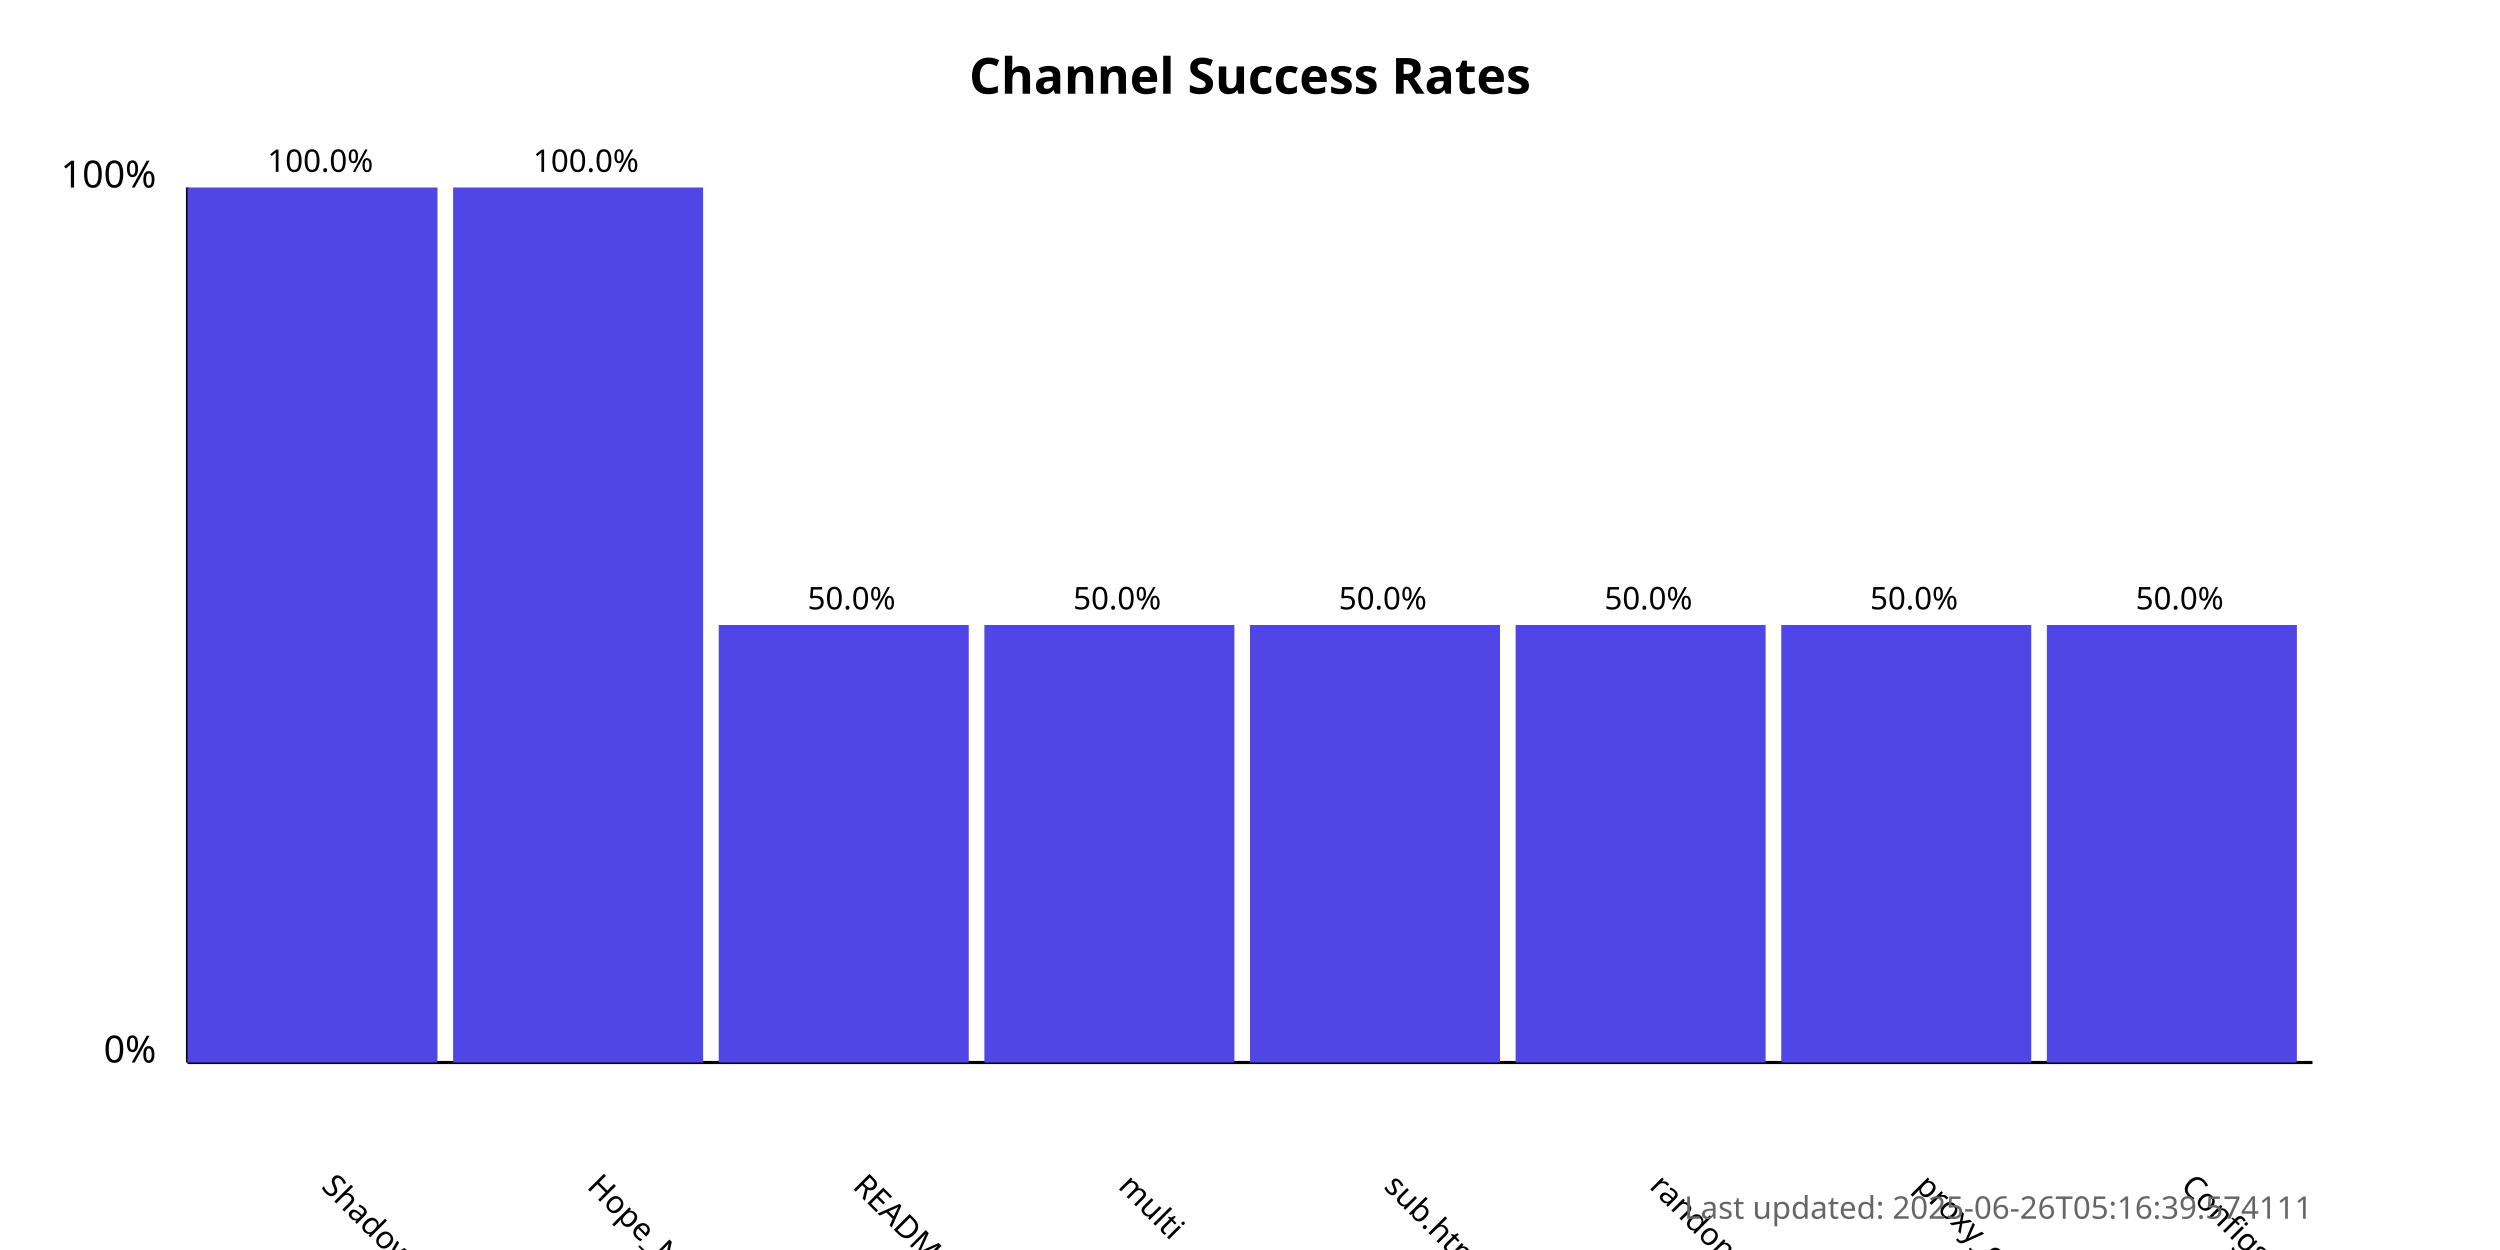
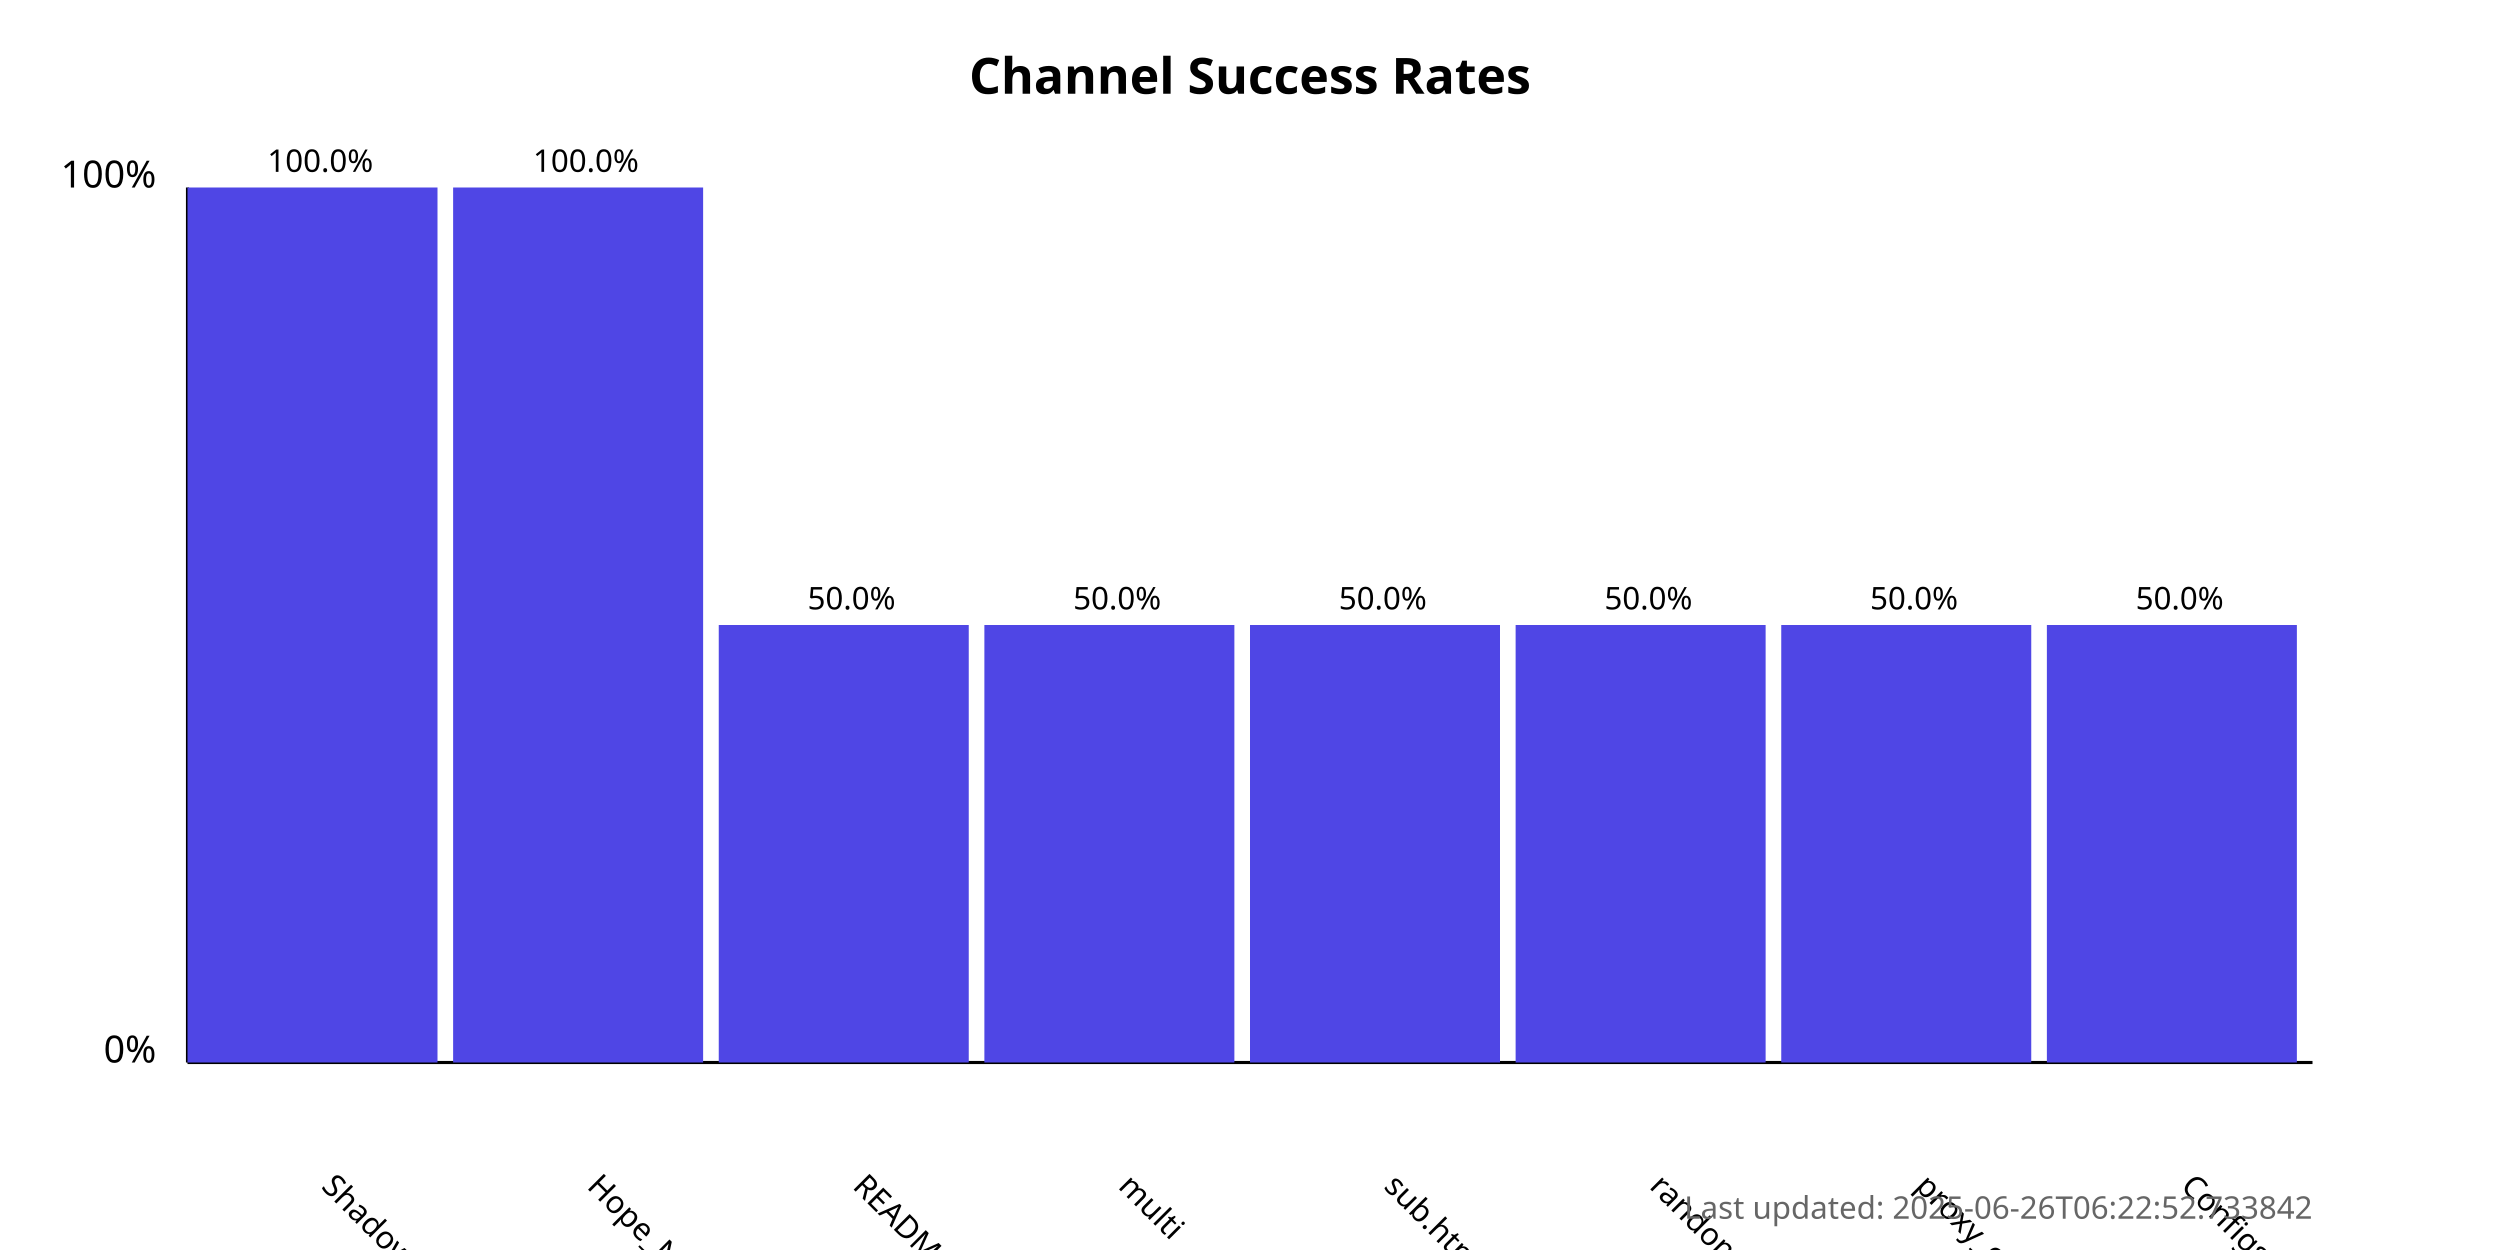
<svg xmlns="http://www.w3.org/2000/svg" width="800" height="400">
  <style>
            .chart-title { font: bold 16px sans-serif; }
            .axis-label { font: 12px sans-serif; }
            .tick-label { font: 10px sans-serif; }
            .bar { fill: #4f46e5; }
            .bar:hover { fill: #6366f1; }
            .timestamp { font: 10px sans-serif; fill: #666; }
        </style>
  <text x="400.0" y="30" text-anchor="middle" class="chart-title">
            Channel Success Rates
        </text>
  <line x1="60" y1="340" x2="60" y2="60" stroke="black" stroke-width="1" />
  <line x1="60" y1="340" x2="740" y2="340" stroke="black" stroke-width="1" />
  <text x="50" y="340" text-anchor="end" class="axis-label">0%</text>
  <text x="50" y="60" text-anchor="end" class="axis-label">100%</text>
  <g>
    <rect x="60" y="60.0" width="80.0" height="280.0" class="bar" />
    <text x="102.5" y="380" transform="rotate(45, 102.5, 380)" text-anchor="start" class="tick-label">
                ShadowProxy66
            </text>
    <text x="102.5" y="55.0" text-anchor="middle" class="tick-label">
                100.0%
            </text>
  </g>
  <g>
    <rect x="145.0" y="60.0" width="80.0" height="280.0" class="bar" />
    <text x="187.5" y="380" transform="rotate(45, 187.5, 380)" text-anchor="start" class="tick-label">
                Hope_Net
            </text>
    <text x="187.5" y="55.0" text-anchor="middle" class="tick-label">
                100.0%
            </text>
  </g>
  <g>
    <rect x="230.0" y="200.0" width="80.0" height="140.0" class="bar" />
    <text x="272.5" y="380" transform="rotate(45, 272.5, 380)" text-anchor="start" class="tick-label">
                README.md
            </text>
    <text x="272.5" y="195.0" text-anchor="middle" class="tick-label">
                50.0%
            </text>
  </g>
  <g>
    <rect x="315.0" y="200.0" width="80.0" height="140.0" class="bar" />
    <text x="357.5" y="380" transform="rotate(45, 357.5, 380)" text-anchor="start" class="tick-label">
                multi
            </text>
    <text x="357.5" y="195.0" text-anchor="middle" class="tick-label">
                50.0%
            </text>
  </g>
  <g>
    <rect x="400.0" y="200.0" width="80.0" height="140.0" class="bar" />
    <text x="442.5" y="380" transform="rotate(45, 442.5, 380)" text-anchor="start" class="tick-label">
                sub.html
            </text>
    <text x="442.5" y="195.0" text-anchor="middle" class="tick-label">
                50.0%
            </text>
  </g>
  <g>
    <rect x="485.0" y="200.0" width="80.0" height="140.0" class="bar" />
    <text x="527.5" y="380" transform="rotate(45, 527.5, 380)" text-anchor="start" class="tick-label">
                random
            </text>
    <text x="527.5" y="195.0" text-anchor="middle" class="tick-label">
                50.0%
            </text>
  </g>
  <g>
    <rect x="570.0" y="200.0" width="80.0" height="140.0" class="bar" />
    <text x="612.5" y="380" transform="rotate(45, 612.5, 380)" text-anchor="start" class="tick-label">
                proxy_configs.txt
            </text>
    <text x="612.5" y="195.0" text-anchor="middle" class="tick-label">
                50.0%
            </text>
  </g>
  <g>
    <rect x="655.0" y="200.0" width="80.0" height="140.0" class="bar" />
    <text x="697.5" y="380" transform="rotate(45, 697.5, 380)" text-anchor="start" class="tick-label">
                ConfigsHubPlus
            </text>
    <text x="697.5" y="195.0" text-anchor="middle" class="tick-label">
                50.0%
            </text>
  </g>
  <text x="740" y="390" text-anchor="end" class="timestamp">
-             Last updated: 2025-06-26T05:16:39.574111
+             Last updated: 2025-06-26T06:22:52.733842
        </text>
</svg>
